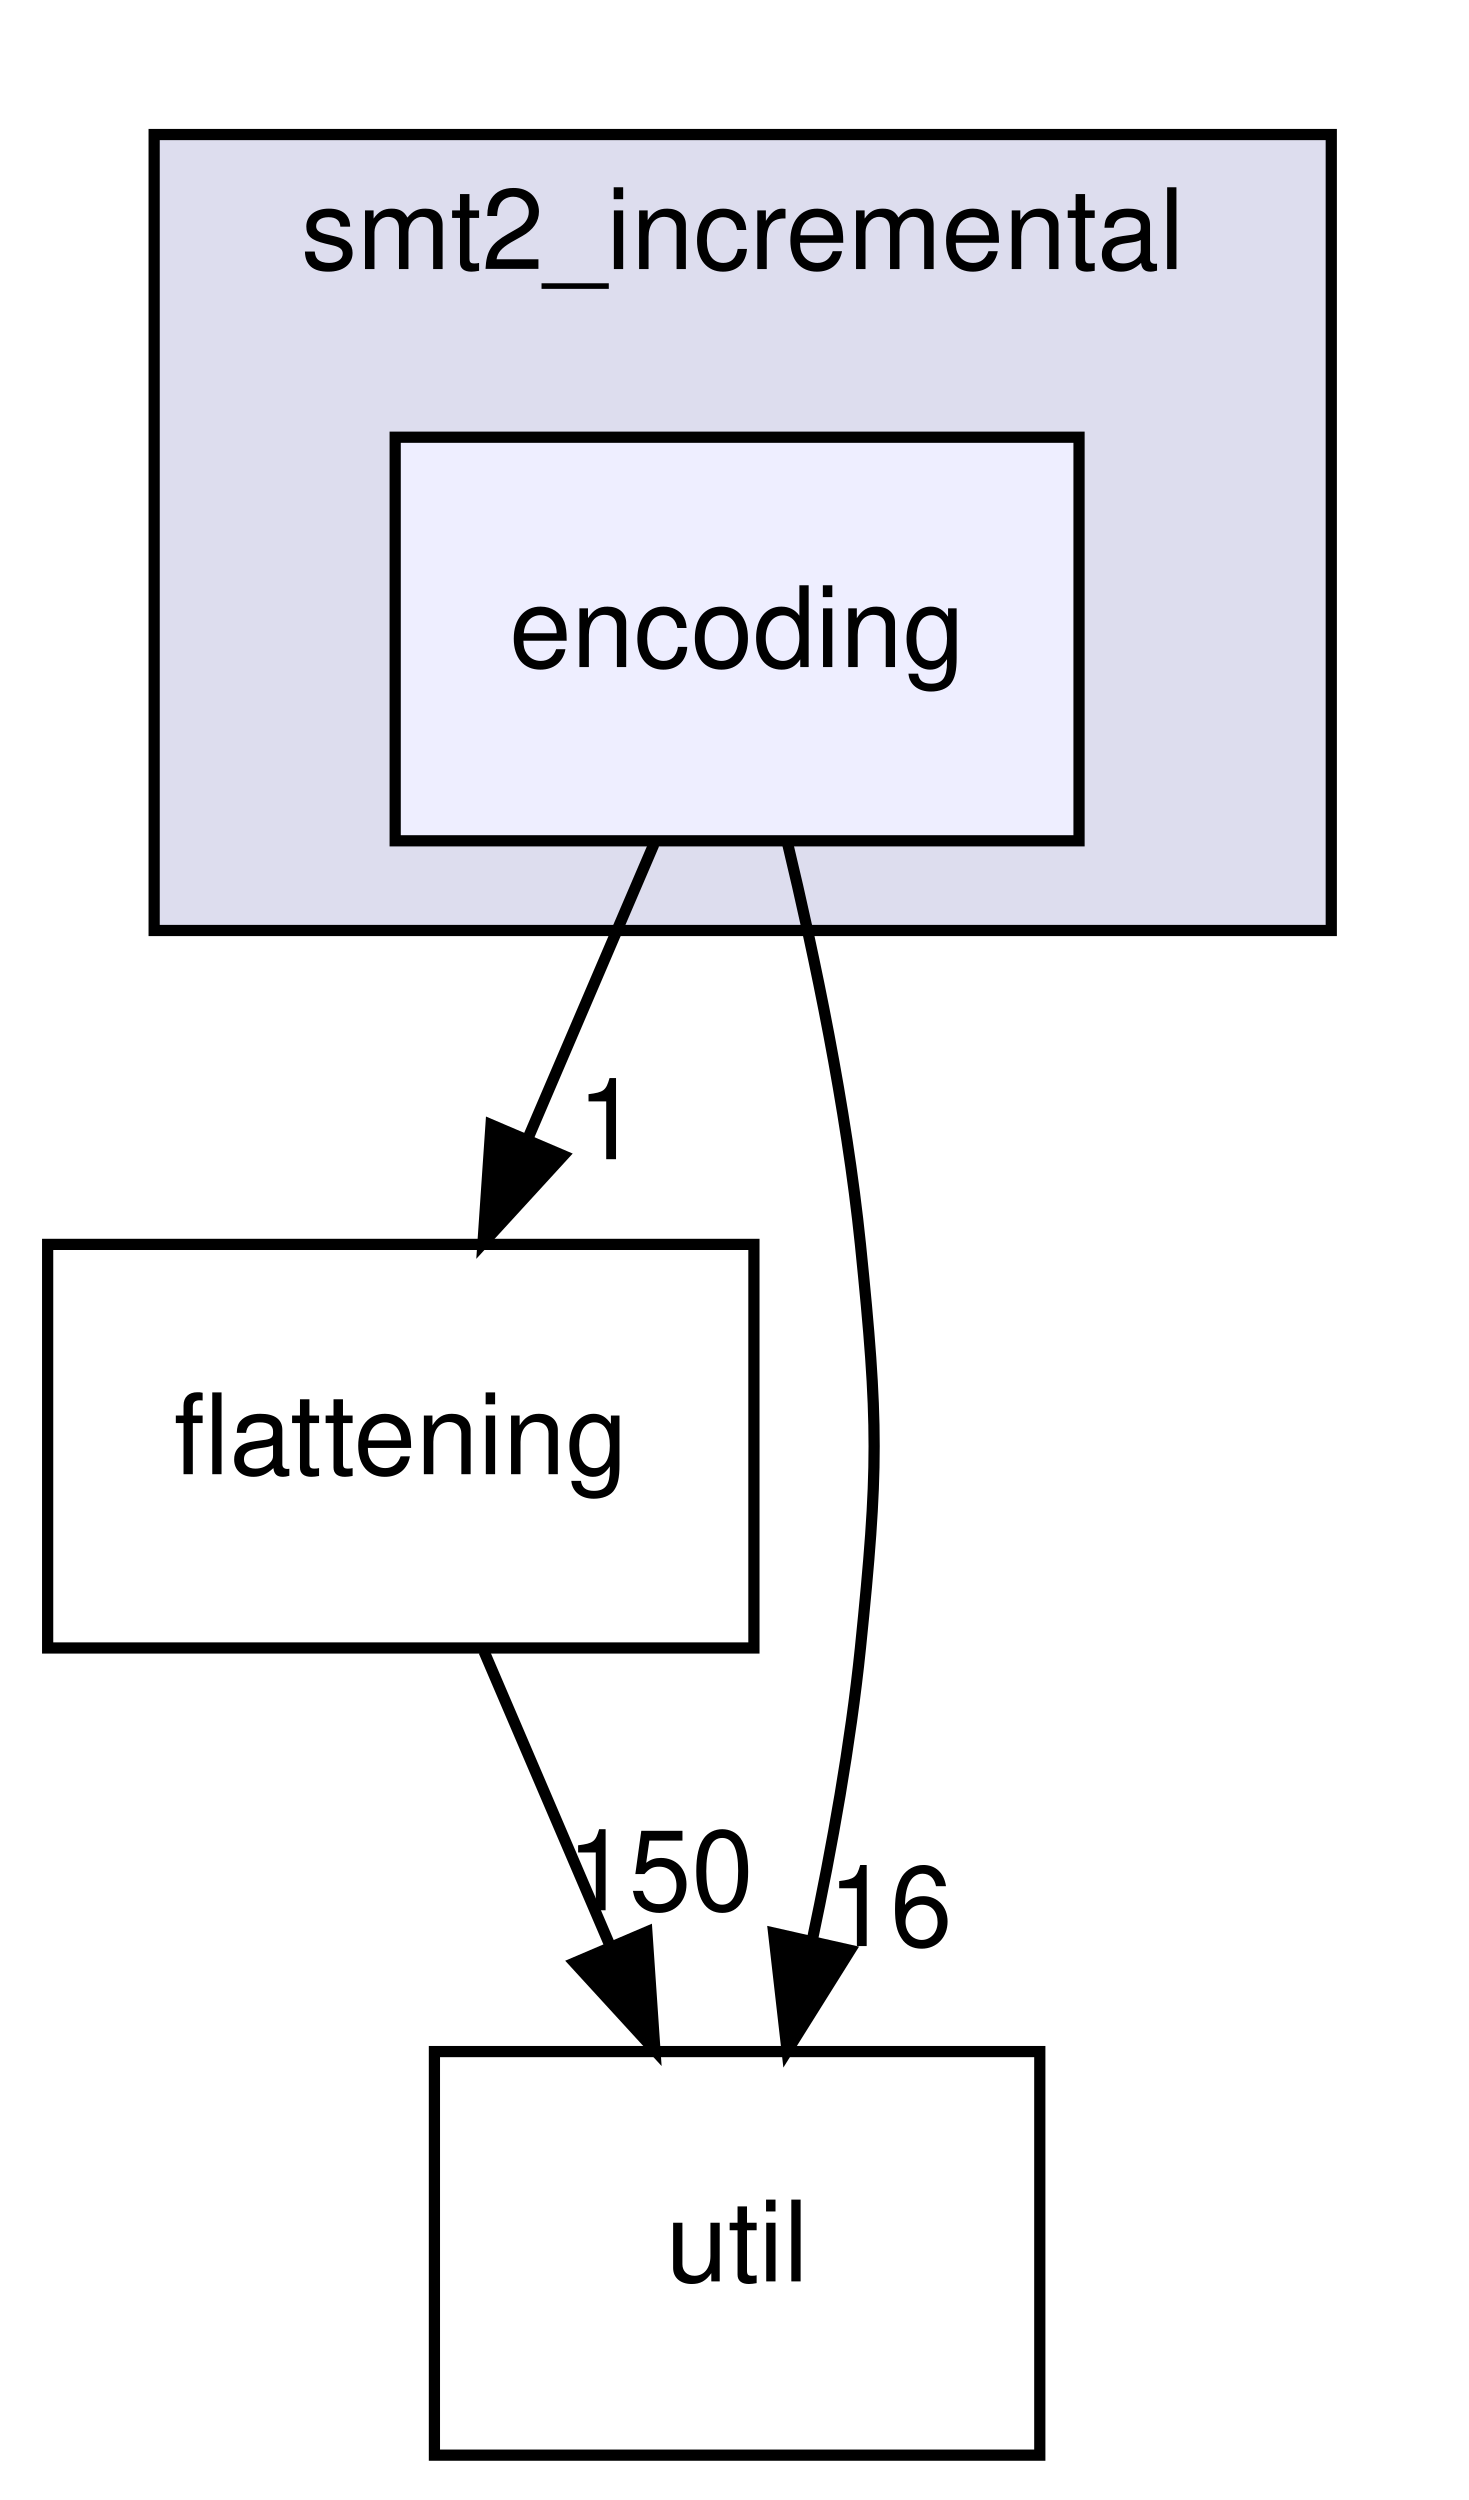
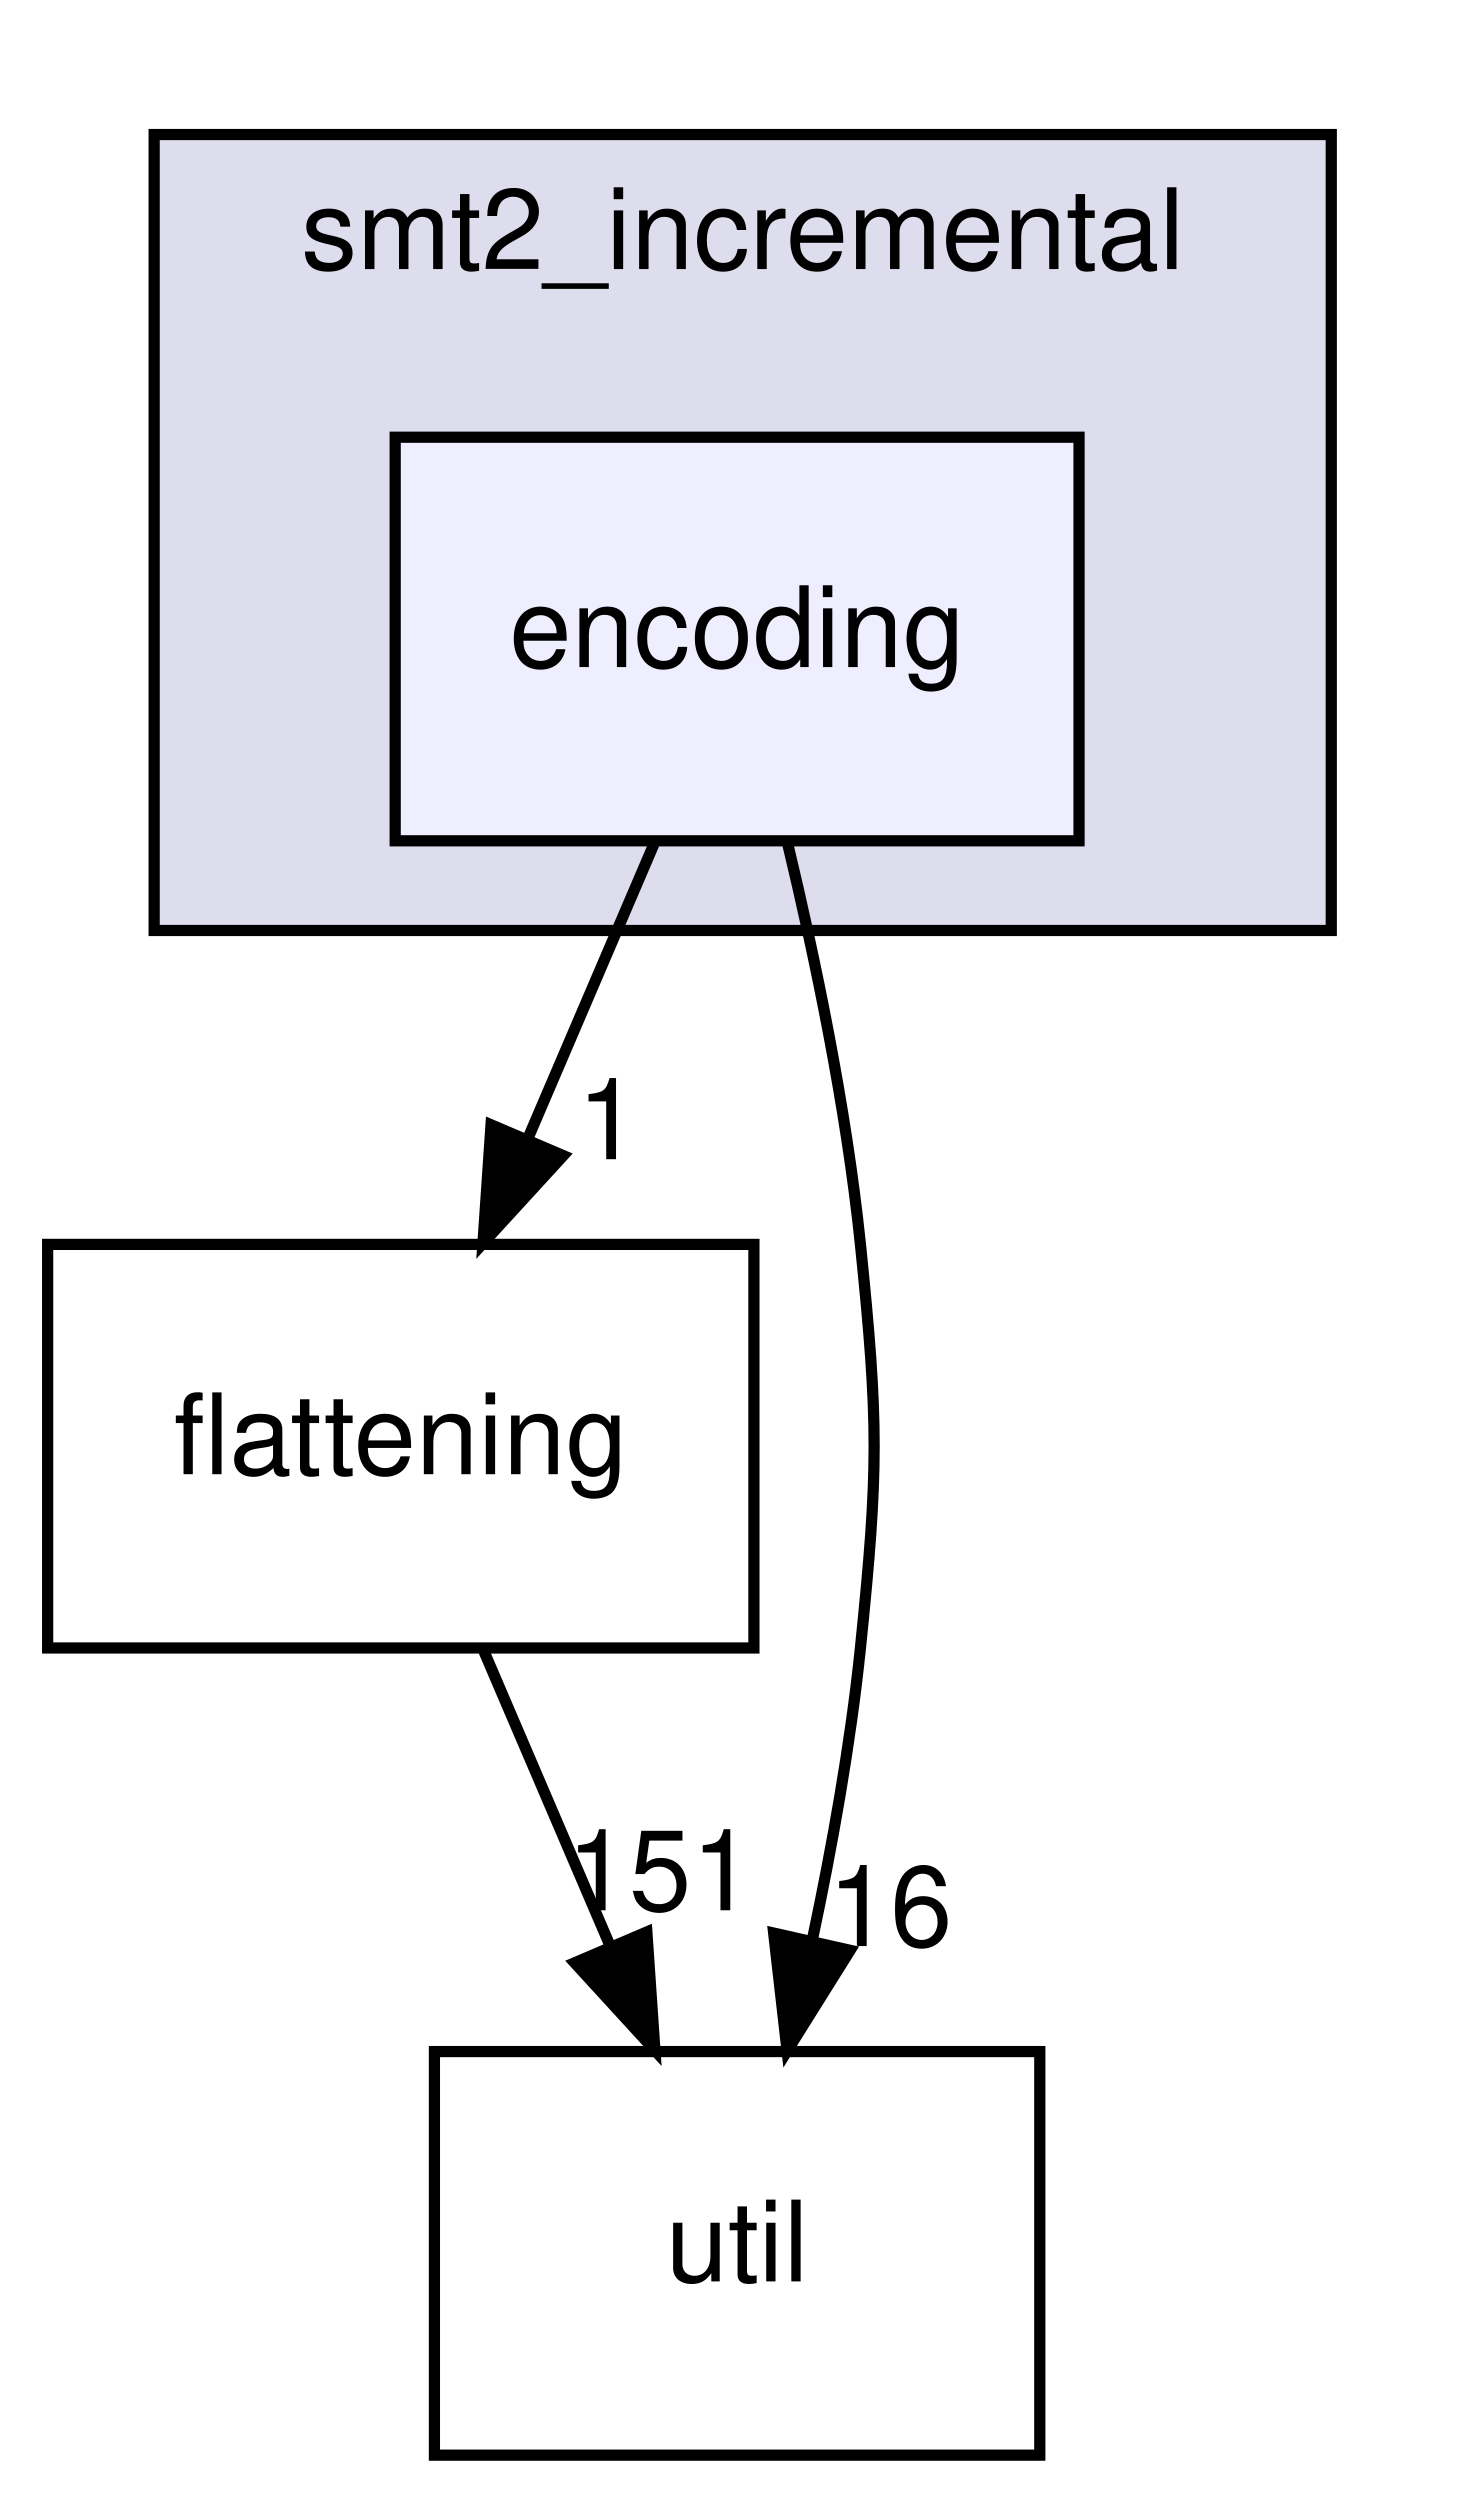
<svg xmlns="http://www.w3.org/2000/svg" xmlns:xlink="http://www.w3.org/1999/xlink" width="131pt" height="223pt" viewBox="0.00 0.00 130.50 223.00">
  <g id="graph0" class="graph" transform="scale(1 1) rotate(0) translate(4 219)">
    <g id="clust1" class="cluster">
      <g id="a_clust1">
        <a xlink:href="dir_87ec3d57b8dc96609a95189b1ea15a24.html" target="_top" xlink:title="smt2_incremental">
          <polygon fill="#ddddee" stroke="black" points="9.5,-136 9.5,-207 114.5,-207 114.5,-136 9.5,-136" />
          <text text-anchor="middle" x="62" y="-195" font-family="Helvetica,sans-Serif" font-size="10.00">smt2_incremental</text>
        </a>
      </g>
    </g>
    <g id="node1" class="node">
      <g id="a_node1">
        <a xlink:href="dir_395f14ef3e680ed8090b4e0c95aba18d.html" target="_top" xlink:title="encoding">
          <polygon fill="#eeeeff" stroke="black" points="92,-180 31,-180 31,-144 92,-144 92,-180" />
          <text text-anchor="middle" x="61.5" y="-159.5" font-family="Helvetica,sans-Serif" font-size="10.00">encoding</text>
        </a>
      </g>
    </g>
    <g id="node2" class="node">
      <g id="a_node2">
        <a xlink:href="dir_95992f7eabcbd576bf4841b6d0d09aae.html" target="_top" xlink:title="flattening">
          <polygon fill="none" stroke="black" points="63,-108 0,-108 0,-72 63,-72 63,-108" />
          <text text-anchor="middle" x="31.5" y="-87.5" font-family="Helvetica,sans-Serif" font-size="10.00">flattening</text>
        </a>
      </g>
    </g>
    <g id="edge2" class="edge">
      <path fill="none" stroke="black" d="M54.08,-143.7C50.71,-135.81 46.63,-126.3 42.88,-117.55" />
      <polygon fill="black" stroke="black" points="45.99,-115.92 38.83,-108.1 39.55,-118.67 45.99,-115.92" />
      <g id="a_edge2-headlabel">
        <a xlink:href="dir_000070_000058.html" target="_top" xlink:title="1">
          <text text-anchor="middle" x="50.01" y="-115.6" font-family="Helvetica,sans-Serif" font-size="10.00">1</text>
        </a>
      </g>
    </g>
    <g id="node3" class="node">
      <g id="a_node3">
        <a xlink:href="dir_b7878ad5ecbf2506f4125b9d34c97e45.html" target="_top" xlink:title="util">
          <polygon fill="none" stroke="black" points="88.5,-36 34.5,-36 34.5,0 88.5,0 88.5,-36" />
          <text text-anchor="middle" x="61.5" y="-15.5" font-family="Helvetica,sans-Serif" font-size="10.00">util</text>
        </a>
      </g>
    </g>
    <g id="edge3" class="edge">
      <path fill="none" stroke="black" d="M65.96,-143.95C68.44,-133.63 71.25,-120.15 72.5,-108 74.13,-92.08 74.13,-87.92 72.5,-72 71.62,-63.46 69.97,-54.26 68.21,-45.96" />
      <polygon fill="black" stroke="black" points="71.58,-45.03 65.96,-36.05 64.76,-46.57 71.58,-45.03" />
      <g id="a_edge3-headlabel">
        <a xlink:href="dir_000070_000035.html" target="_top" xlink:title="16">
          <text text-anchor="middle" x="75.15" y="-45.41" font-family="Helvetica,sans-Serif" font-size="10.00">16</text>
        </a>
      </g>
    </g>
    <g id="edge1" class="edge">
      <path fill="none" stroke="black" d="M38.92,-71.7C42.29,-63.81 46.37,-54.3 50.12,-45.55" />
      <polygon fill="black" stroke="black" points="53.45,-46.67 54.17,-36.1 47.01,-43.92 53.45,-46.67" />
      <g id="a_edge1-headlabel">
-         <a xlink:href="dir_000058_000035.html" target="_top" xlink:title="150">
-           <text text-anchor="middle" x="54.64" y="-48.6" font-family="Helvetica,sans-Serif" font-size="10.00">150</text>
+         <a xlink:href="dir_000058_000035.html" target="_top" xlink:title="151">
+           <text text-anchor="middle" x="54.64" y="-48.6" font-family="Helvetica,sans-Serif" font-size="10.00">151</text>
        </a>
      </g>
    </g>
  </g>
</svg>
